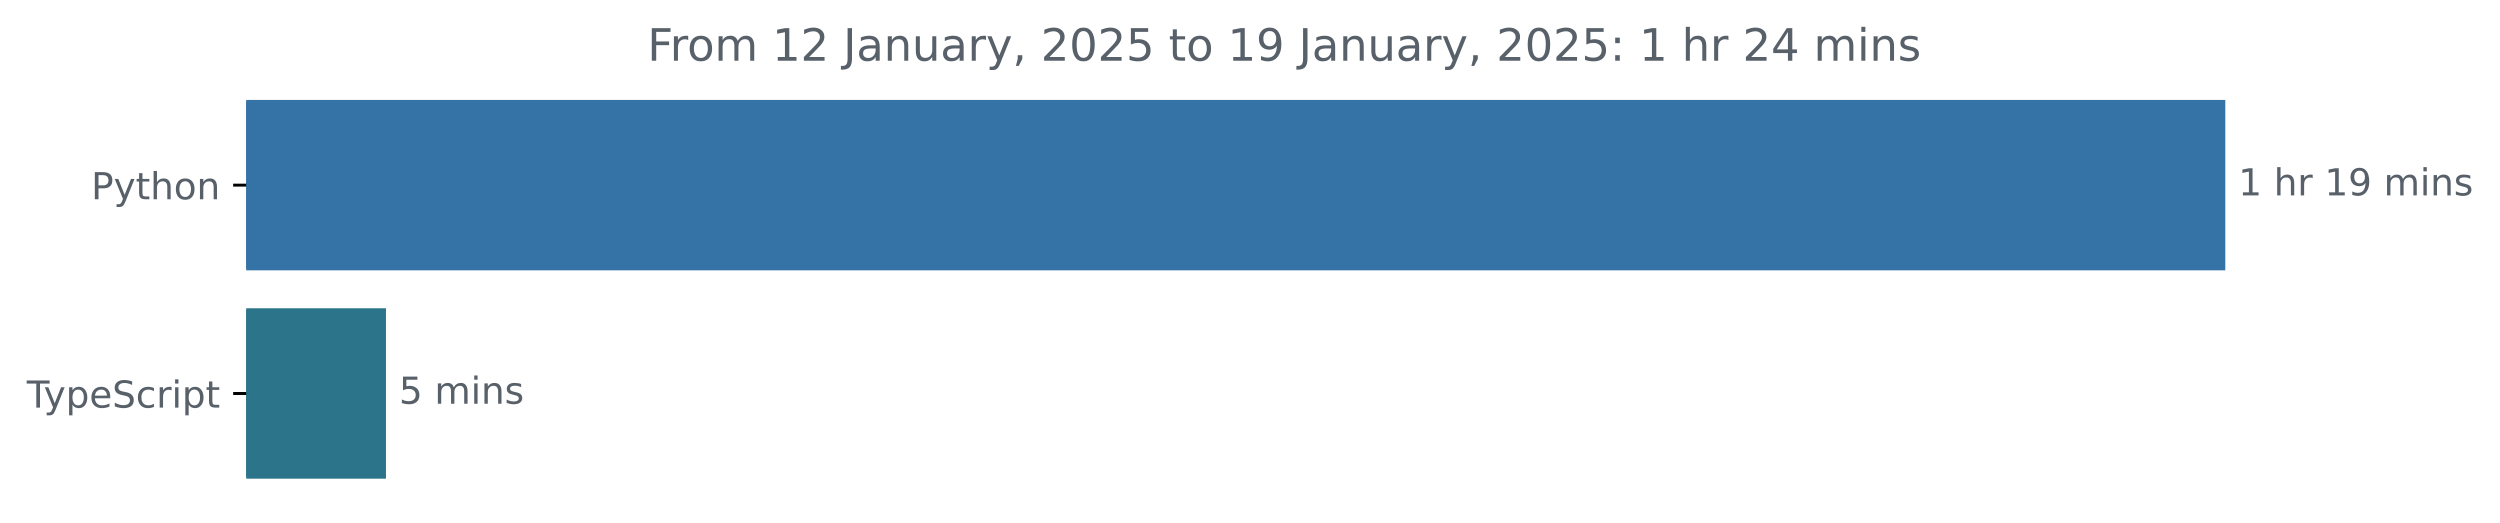
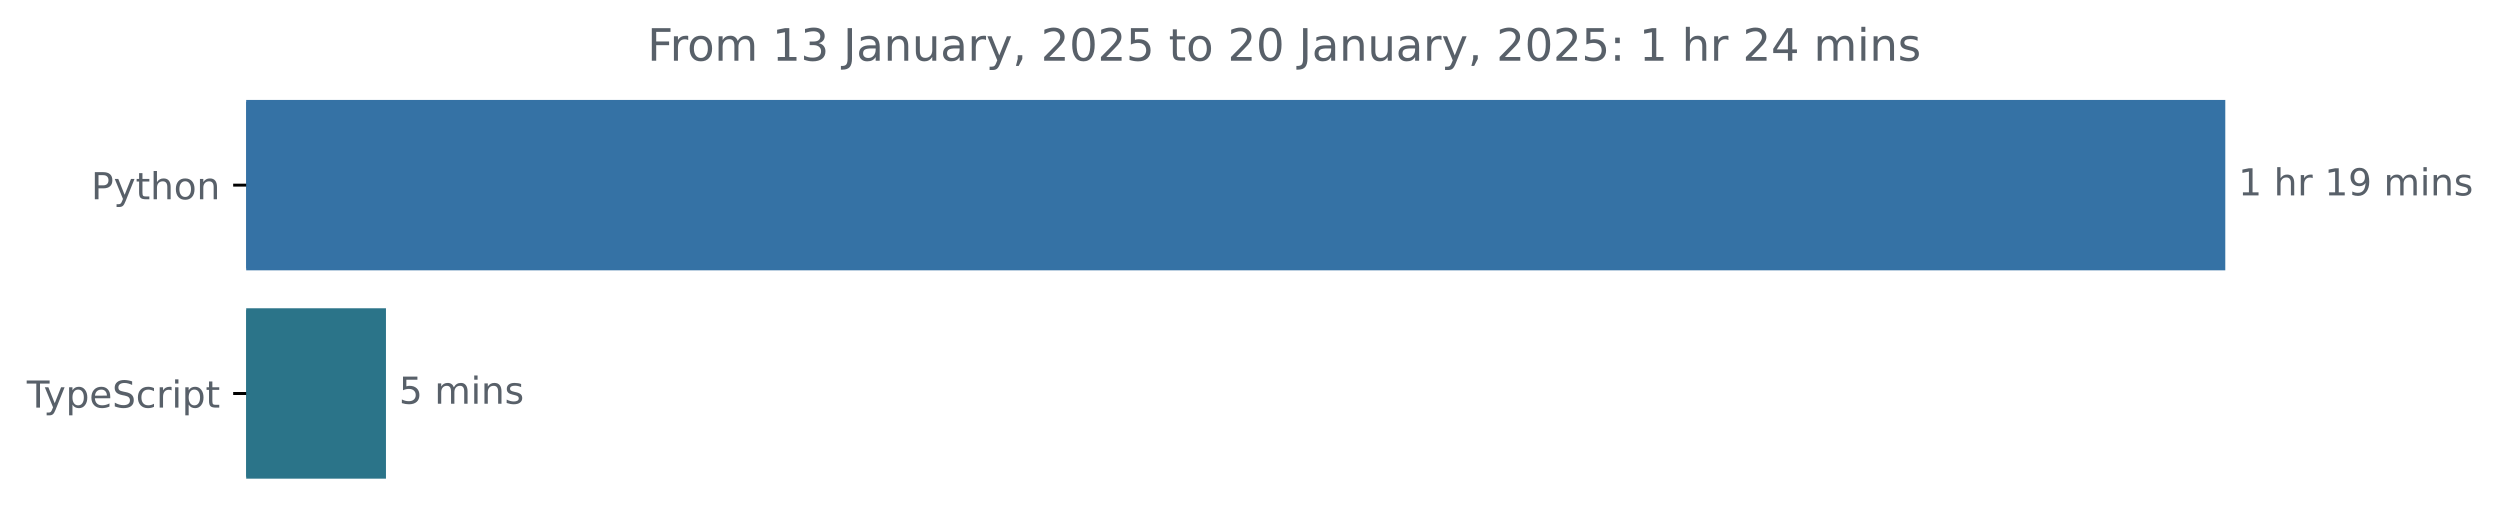
<svg xmlns="http://www.w3.org/2000/svg" xmlns:xlink="http://www.w3.org/1999/xlink" width="671.935pt" height="140.398pt" viewBox="0 0 671.935 140.398" version="1.1">
  <defs>
    <style type="text/css">*{stroke-linejoin: round; stroke-linecap: butt}</style>
  </defs>
  <g id="figure_1">
    <g id="patch_1">
      <path d="M -0 140.398  L 671.935 140.398  L 671.935 0  L -0 0  L -0 140.398  z " style="fill: none" />
    </g>
    <g id="axes_1">
      <g id="patch_2">
-         <path d="M 66.17 27.358  L 597.599 27.358  L 597.599 72.158  L 66.17 72.158  z " clip-path="url(#paa84371844)" style="fill: #3572a5; stroke: #3572a5; stroke-linejoin: miter" />
+         <path d="M 66.17 27.358  L 597.599 27.358  L 597.599 72.158  L 66.17 72.158  z " clip-path="url(#p371b364379)" style="fill: #3572a5; stroke: #3572a5; stroke-linejoin: miter" />
      </g>
      <g id="patch_3">
-         <path d="M 66.17 83.358  L 103.236 83.358  L 103.236 128.158  L 66.17 128.158  z " clip-path="url(#paa84371844)" style="fill: #2b7489; stroke: #2b7489; stroke-linejoin: miter" />
+         <path d="M 66.17 83.358  L 103.236 83.358  L 103.236 128.158  L 66.17 128.158  z " clip-path="url(#p371b364379)" style="fill: #2b7489; stroke: #2b7489; stroke-linejoin: miter" />
      </g>
      <g id="matplotlib.axis_1" />
      <g id="matplotlib.axis_2">
        <g id="ytick_1">
          <g id="line2d_1">
            <defs>
-               <path id="mda885e3c24" d="M 0 0  L -3.5 0  " style="stroke: #000000; stroke-width: 0.8" />
+               <path id="mc2369e95db" d="M 0 0  L -3.5 0  " style="stroke: #000000; stroke-width: 0.8" />
            </defs>
            <g>
-               <use xlink:href="#mda885e3c24" x="66.17" y="49.758" style="stroke: #000000; stroke-width: 0.8" />
+               <use xlink:href="#mc2369e95db" x="66.17" y="49.758" style="stroke: #000000; stroke-width: 0.8" />
            </g>
          </g>
          <g id="text_1">
            <g style="fill: #586069" transform="translate(24.50781 53.55734) scale(0.1 -0.1)">
              <defs>
                <path id="DejaVuSans-50" d="M 1259 4147  L 1259 2394  L 2053 2394  Q 2494 2394 2734 2622  Q 2975 2850 2975 3272  Q 2975 3691 2734 3919  Q 2494 4147 2053 4147  L 1259 4147  z M 628 4666  L 2053 4666  Q 2838 4666 3239 4311  Q 3641 3956 3641 3272  Q 3641 2581 3239 2228  Q 2838 1875 2053 1875  L 1259 1875  L 1259 0  L 628 0  L 628 4666  z " transform="scale(0.015625)" />
                <path id="DejaVuSans-79" d="M 2059 -325  Q 1816 -950 1584 -1140  Q 1353 -1331 966 -1331  L 506 -1331  L 506 -850  L 844 -850  Q 1081 -850 1212 -737  Q 1344 -625 1503 -206  L 1606 56  L 191 3500  L 800 3500  L 1894 763  L 2988 3500  L 3597 3500  L 2059 -325  z " transform="scale(0.015625)" />
                <path id="DejaVuSans-74" d="M 1172 4494  L 1172 3500  L 2356 3500  L 2356 3053  L 1172 3053  L 1172 1153  Q 1172 725 1289 603  Q 1406 481 1766 481  L 2356 481  L 2356 0  L 1766 0  Q 1100 0 847 248  Q 594 497 594 1153  L 594 3053  L 172 3053  L 172 3500  L 594 3500  L 594 4494  L 1172 4494  z " transform="scale(0.015625)" />
                <path id="DejaVuSans-68" d="M 3513 2113  L 3513 0  L 2938 0  L 2938 2094  Q 2938 2591 2744 2837  Q 2550 3084 2163 3084  Q 1697 3084 1428 2787  Q 1159 2491 1159 1978  L 1159 0  L 581 0  L 581 4863  L 1159 4863  L 1159 2956  Q 1366 3272 1645 3428  Q 1925 3584 2291 3584  Q 2894 3584 3203 3211  Q 3513 2838 3513 2113  z " transform="scale(0.015625)" />
                <path id="DejaVuSans-6f" d="M 1959 3097  Q 1497 3097 1228 2736  Q 959 2375 959 1747  Q 959 1119 1226 758  Q 1494 397 1959 397  Q 2419 397 2687 759  Q 2956 1122 2956 1747  Q 2956 2369 2687 2733  Q 2419 3097 1959 3097  z M 1959 3584  Q 2709 3584 3137 3096  Q 3566 2609 3566 1747  Q 3566 888 3137 398  Q 2709 -91 1959 -91  Q 1206 -91 779 398  Q 353 888 353 1747  Q 353 2609 779 3096  Q 1206 3584 1959 3584  z " transform="scale(0.015625)" />
                <path id="DejaVuSans-6e" d="M 3513 2113  L 3513 0  L 2938 0  L 2938 2094  Q 2938 2591 2744 2837  Q 2550 3084 2163 3084  Q 1697 3084 1428 2787  Q 1159 2491 1159 1978  L 1159 0  L 581 0  L 581 3500  L 1159 3500  L 1159 2956  Q 1366 3272 1645 3428  Q 1925 3584 2291 3584  Q 2894 3584 3203 3211  Q 3513 2838 3513 2113  z " transform="scale(0.015625)" />
              </defs>
              <use xlink:href="#DejaVuSans-50" />
              <use xlink:href="#DejaVuSans-79" x="60.303" />
              <use xlink:href="#DejaVuSans-74" x="119.482" />
              <use xlink:href="#DejaVuSans-68" x="158.691" />
              <use xlink:href="#DejaVuSans-6f" x="222.07" />
              <use xlink:href="#DejaVuSans-6e" x="283.252" />
            </g>
          </g>
        </g>
        <g id="ytick_2">
          <g id="line2d_2">
            <g>
-               <use xlink:href="#mda885e3c24" x="66.17" y="105.758" style="stroke: #000000; stroke-width: 0.8" />
+               <use xlink:href="#mc2369e95db" x="66.17" y="105.758" style="stroke: #000000; stroke-width: 0.8" />
            </g>
          </g>
          <g id="text_2">
            <g style="fill: #586069" transform="translate(7.2 109.5573) scale(0.1 -0.1)">
              <defs>
                <path id="DejaVuSans-54" d="M -19 4666  L 3928 4666  L 3928 4134  L 2272 4134  L 2272 0  L 1638 0  L 1638 4134  L -19 4134  L -19 4666  z " transform="scale(0.015625)" />
                <path id="DejaVuSans-70" d="M 1159 525  L 1159 -1331  L 581 -1331  L 581 3500  L 1159 3500  L 1159 2969  Q 1341 3281 1617 3432  Q 1894 3584 2278 3584  Q 2916 3584 3314 3078  Q 3713 2572 3713 1747  Q 3713 922 3314 415  Q 2916 -91 2278 -91  Q 1894 -91 1617 61  Q 1341 213 1159 525  z M 3116 1747  Q 3116 2381 2855 2742  Q 2594 3103 2138 3103  Q 1681 3103 1420 2742  Q 1159 2381 1159 1747  Q 1159 1113 1420 752  Q 1681 391 2138 391  Q 2594 391 2855 752  Q 3116 1113 3116 1747  z " transform="scale(0.015625)" />
                <path id="DejaVuSans-65" d="M 3597 1894  L 3597 1613  L 953 1613  Q 991 1019 1311 708  Q 1631 397 2203 397  Q 2534 397 2845 478  Q 3156 559 3463 722  L 3463 178  Q 3153 47 2828 -22  Q 2503 -91 2169 -91  Q 1331 -91 842 396  Q 353 884 353 1716  Q 353 2575 817 3079  Q 1281 3584 2069 3584  Q 2775 3584 3186 3129  Q 3597 2675 3597 1894  z M 3022 2063  Q 3016 2534 2758 2815  Q 2500 3097 2075 3097  Q 1594 3097 1305 2825  Q 1016 2553 972 2059  L 3022 2063  z " transform="scale(0.015625)" />
                <path id="DejaVuSans-53" d="M 3425 4513  L 3425 3897  Q 3066 4069 2747 4153  Q 2428 4238 2131 4238  Q 1616 4238 1336 4038  Q 1056 3838 1056 3469  Q 1056 3159 1242 3001  Q 1428 2844 1947 2747  L 2328 2669  Q 3034 2534 3370 2195  Q 3706 1856 3706 1288  Q 3706 609 3251 259  Q 2797 -91 1919 -91  Q 1588 -91 1214 -16  Q 841 59 441 206  L 441 856  Q 825 641 1194 531  Q 1563 422 1919 422  Q 2459 422 2753 634  Q 3047 847 3047 1241  Q 3047 1584 2836 1778  Q 2625 1972 2144 2069  L 1759 2144  Q 1053 2284 737 2584  Q 422 2884 422 3419  Q 422 4038 858 4394  Q 1294 4750 2059 4750  Q 2388 4750 2728 4690  Q 3069 4631 3425 4513  z " transform="scale(0.015625)" />
                <path id="DejaVuSans-63" d="M 3122 3366  L 3122 2828  Q 2878 2963 2633 3030  Q 2388 3097 2138 3097  Q 1578 3097 1268 2742  Q 959 2388 959 1747  Q 959 1106 1268 751  Q 1578 397 2138 397  Q 2388 397 2633 464  Q 2878 531 3122 666  L 3122 134  Q 2881 22 2623 -34  Q 2366 -91 2075 -91  Q 1284 -91 818 406  Q 353 903 353 1747  Q 353 2603 823 3093  Q 1294 3584 2113 3584  Q 2378 3584 2631 3529  Q 2884 3475 3122 3366  z " transform="scale(0.015625)" />
                <path id="DejaVuSans-72" d="M 2631 2963  Q 2534 3019 2420 3045  Q 2306 3072 2169 3072  Q 1681 3072 1420 2755  Q 1159 2438 1159 1844  L 1159 0  L 581 0  L 581 3500  L 1159 3500  L 1159 2956  Q 1341 3275 1631 3429  Q 1922 3584 2338 3584  Q 2397 3584 2469 3576  Q 2541 3569 2628 3553  L 2631 2963  z " transform="scale(0.015625)" />
                <path id="DejaVuSans-69" d="M 603 3500  L 1178 3500  L 1178 0  L 603 0  L 603 3500  z M 603 4863  L 1178 4863  L 1178 4134  L 603 4134  L 603 4863  z " transform="scale(0.015625)" />
              </defs>
              <use xlink:href="#DejaVuSans-54" />
              <use xlink:href="#DejaVuSans-79" x="45.459" />
              <use xlink:href="#DejaVuSans-70" x="104.639" />
              <use xlink:href="#DejaVuSans-65" x="168.115" />
              <use xlink:href="#DejaVuSans-53" x="229.639" />
              <use xlink:href="#DejaVuSans-63" x="293.115" />
              <use xlink:href="#DejaVuSans-72" x="348.096" />
              <use xlink:href="#DejaVuSans-69" x="389.209" />
              <use xlink:href="#DejaVuSans-70" x="416.992" />
              <use xlink:href="#DejaVuSans-74" x="480.469" />
            </g>
          </g>
        </g>
      </g>
      <g id="text_3">
        <g style="fill: #586069" transform="translate(601.5989 52.5175) scale(0.1 -0.1)">
          <defs>
            <path id="DejaVuSans-31" d="M 794 531  L 1825 531  L 1825 4091  L 703 3866  L 703 4441  L 1819 4666  L 2450 4666  L 2450 531  L 3481 531  L 3481 0  L 794 0  L 794 531  z " transform="scale(0.015625)" />
            <path id="DejaVuSans-20" transform="scale(0.015625)" />
            <path id="DejaVuSans-39" d="M 703 97  L 703 672  Q 941 559 1184 500  Q 1428 441 1663 441  Q 2288 441 2617 861  Q 2947 1281 2994 2138  Q 2813 1869 2534 1725  Q 2256 1581 1919 1581  Q 1219 1581 811 2004  Q 403 2428 403 3163  Q 403 3881 828 4315  Q 1253 4750 1959 4750  Q 2769 4750 3195 4129  Q 3622 3509 3622 2328  Q 3622 1225 3098 567  Q 2575 -91 1691 -91  Q 1453 -91 1209 -44  Q 966 3 703 97  z M 1959 2075  Q 2384 2075 2632 2365  Q 2881 2656 2881 3163  Q 2881 3666 2632 3958  Q 2384 4250 1959 4250  Q 1534 4250 1286 3958  Q 1038 3666 1038 3163  Q 1038 2656 1286 2365  Q 1534 2075 1959 2075  z " transform="scale(0.015625)" />
            <path id="DejaVuSans-6d" d="M 3328 2828  Q 3544 3216 3844 3400  Q 4144 3584 4550 3584  Q 5097 3584 5394 3201  Q 5691 2819 5691 2113  L 5691 0  L 5113 0  L 5113 2094  Q 5113 2597 4934 2840  Q 4756 3084 4391 3084  Q 3944 3084 3684 2787  Q 3425 2491 3425 1978  L 3425 0  L 2847 0  L 2847 2094  Q 2847 2600 2669 2842  Q 2491 3084 2119 3084  Q 1678 3084 1418 2786  Q 1159 2488 1159 1978  L 1159 0  L 581 0  L 581 3500  L 1159 3500  L 1159 2956  Q 1356 3278 1631 3431  Q 1906 3584 2284 3584  Q 2666 3584 2933 3390  Q 3200 3197 3328 2828  z " transform="scale(0.015625)" />
            <path id="DejaVuSans-73" d="M 2834 3397  L 2834 2853  Q 2591 2978 2328 3040  Q 2066 3103 1784 3103  Q 1356 3103 1142 2972  Q 928 2841 928 2578  Q 928 2378 1081 2264  Q 1234 2150 1697 2047  L 1894 2003  Q 2506 1872 2764 1633  Q 3022 1394 3022 966  Q 3022 478 2636 193  Q 2250 -91 1575 -91  Q 1294 -91 989 -36  Q 684 19 347 128  L 347 722  Q 666 556 975 473  Q 1284 391 1588 391  Q 1994 391 2212 530  Q 2431 669 2431 922  Q 2431 1156 2273 1281  Q 2116 1406 1581 1522  L 1381 1569  Q 847 1681 609 1914  Q 372 2147 372 2553  Q 372 3047 722 3315  Q 1072 3584 1716 3584  Q 2034 3584 2315 3537  Q 2597 3491 2834 3397  z " transform="scale(0.015625)" />
          </defs>
          <use xlink:href="#DejaVuSans-31" />
          <use xlink:href="#DejaVuSans-20" x="63.623" />
          <use xlink:href="#DejaVuSans-68" x="95.41" />
          <use xlink:href="#DejaVuSans-72" x="158.789" />
          <use xlink:href="#DejaVuSans-20" x="199.902" />
          <use xlink:href="#DejaVuSans-31" x="231.689" />
          <use xlink:href="#DejaVuSans-39" x="295.312" />
          <use xlink:href="#DejaVuSans-20" x="358.936" />
          <use xlink:href="#DejaVuSans-6d" x="390.723" />
          <use xlink:href="#DejaVuSans-69" x="488.135" />
          <use xlink:href="#DejaVuSans-6e" x="515.918" />
          <use xlink:href="#DejaVuSans-73" x="579.297" />
        </g>
      </g>
      <g id="text_4">
        <g style="fill: #586069" transform="translate(107.2361 108.5175) scale(0.1 -0.1)">
          <defs>
            <path id="DejaVuSans-35" d="M 691 4666  L 3169 4666  L 3169 4134  L 1269 4134  L 1269 2991  Q 1406 3038 1543 3061  Q 1681 3084 1819 3084  Q 2600 3084 3056 2656  Q 3513 2228 3513 1497  Q 3513 744 3044 326  Q 2575 -91 1722 -91  Q 1428 -91 1123 -41  Q 819 9 494 109  L 494 744  Q 775 591 1075 516  Q 1375 441 1709 441  Q 2250 441 2565 725  Q 2881 1009 2881 1497  Q 2881 1984 2565 2268  Q 2250 2553 1709 2553  Q 1456 2553 1204 2497  Q 953 2441 691 2322  L 691 4666  z " transform="scale(0.015625)" />
          </defs>
          <use xlink:href="#DejaVuSans-35" />
          <use xlink:href="#DejaVuSans-20" x="63.623" />
          <use xlink:href="#DejaVuSans-6d" x="95.41" />
          <use xlink:href="#DejaVuSans-69" x="192.822" />
          <use xlink:href="#DejaVuSans-6e" x="220.605" />
          <use xlink:href="#DejaVuSans-73" x="283.984" />
        </g>
      </g>
      <g id="text_5">
        <g style="fill: #586069" transform="translate(174.0091 16.31812) scale(0.12 -0.12)">
          <defs>
            <path id="DejaVuSans-46" d="M 628 4666  L 3309 4666  L 3309 4134  L 1259 4134  L 1259 2759  L 3109 2759  L 3109 2228  L 1259 2228  L 1259 0  L 628 0  L 628 4666  z " transform="scale(0.015625)" />
-             <path id="DejaVuSans-32" d="M 1228 531  L 3431 531  L 3431 0  L 469 0  L 469 531  Q 828 903 1448 1529  Q 2069 2156 2228 2338  Q 2531 2678 2651 2914  Q 2772 3150 2772 3378  Q 2772 3750 2511 3984  Q 2250 4219 1831 4219  Q 1534 4219 1204 4116  Q 875 4013 500 3803  L 500 4441  Q 881 4594 1212 4672  Q 1544 4750 1819 4750  Q 2544 4750 2975 4387  Q 3406 4025 3406 3419  Q 3406 3131 3298 2873  Q 3191 2616 2906 2266  Q 2828 2175 2409 1742  Q 1991 1309 1228 531  z " transform="scale(0.015625)" />
+             <path id="DejaVuSans-33" d="M 2597 2516  Q 3050 2419 3304 2112  Q 3559 1806 3559 1356  Q 3559 666 3084 287  Q 2609 -91 1734 -91  Q 1441 -91 1130 -33  Q 819 25 488 141  L 488 750  Q 750 597 1062 519  Q 1375 441 1716 441  Q 2309 441 2620 675  Q 2931 909 2931 1356  Q 2931 1769 2642 2001  Q 2353 2234 1838 2234  L 1294 2234  L 1294 2753  L 1863 2753  Q 2328 2753 2575 2939  Q 2822 3125 2822 3475  Q 2822 3834 2567 4026  Q 2313 4219 1838 4219  Q 1578 4219 1281 4162  Q 984 4106 628 3988  L 628 4550  Q 988 4650 1302 4700  Q 1616 4750 1894 4750  Q 2613 4750 3031 4423  Q 3450 4097 3450 3541  Q 3450 3153 3228 2886  Q 3006 2619 2597 2516  z " transform="scale(0.015625)" />
            <path id="DejaVuSans-4a" d="M 628 4666  L 1259 4666  L 1259 325  Q 1259 -519 939 -900  Q 619 -1281 -91 -1281  L -331 -1281  L -331 -750  L -134 -750  Q 284 -750 456 -515  Q 628 -281 628 325  L 628 4666  z " transform="scale(0.015625)" />
            <path id="DejaVuSans-61" d="M 2194 1759  Q 1497 1759 1228 1600  Q 959 1441 959 1056  Q 959 750 1161 570  Q 1363 391 1709 391  Q 2188 391 2477 730  Q 2766 1069 2766 1631  L 2766 1759  L 2194 1759  z M 3341 1997  L 3341 0  L 2766 0  L 2766 531  Q 2569 213 2275 61  Q 1981 -91 1556 -91  Q 1019 -91 701 211  Q 384 513 384 1019  Q 384 1609 779 1909  Q 1175 2209 1959 2209  L 2766 2209  L 2766 2266  Q 2766 2663 2505 2880  Q 2244 3097 1772 3097  Q 1472 3097 1187 3025  Q 903 2953 641 2809  L 641 3341  Q 956 3463 1253 3523  Q 1550 3584 1831 3584  Q 2591 3584 2966 3190  Q 3341 2797 3341 1997  z " transform="scale(0.015625)" />
            <path id="DejaVuSans-75" d="M 544 1381  L 544 3500  L 1119 3500  L 1119 1403  Q 1119 906 1312 657  Q 1506 409 1894 409  Q 2359 409 2629 706  Q 2900 1003 2900 1516  L 2900 3500  L 3475 3500  L 3475 0  L 2900 0  L 2900 538  Q 2691 219 2414 64  Q 2138 -91 1772 -91  Q 1169 -91 856 284  Q 544 659 544 1381  z M 1991 3584  L 1991 3584  z " transform="scale(0.015625)" />
            <path id="DejaVuSans-2c" d="M 750 794  L 1409 794  L 1409 256  L 897 -744  L 494 -744  L 750 256  L 750 794  z " transform="scale(0.015625)" />
+             <path id="DejaVuSans-32" d="M 1228 531  L 3431 531  L 3431 0  L 469 0  L 469 531  Q 828 903 1448 1529  Q 2069 2156 2228 2338  Q 2531 2678 2651 2914  Q 2772 3150 2772 3378  Q 2772 3750 2511 3984  Q 2250 4219 1831 4219  Q 1534 4219 1204 4116  Q 875 4013 500 3803  L 500 4441  Q 881 4594 1212 4672  Q 1544 4750 1819 4750  Q 2544 4750 2975 4387  Q 3406 4025 3406 3419  Q 3406 3131 3298 2873  Q 3191 2616 2906 2266  Q 2828 2175 2409 1742  Q 1991 1309 1228 531  z " transform="scale(0.015625)" />
            <path id="DejaVuSans-30" d="M 2034 4250  Q 1547 4250 1301 3770  Q 1056 3291 1056 2328  Q 1056 1369 1301 889  Q 1547 409 2034 409  Q 2525 409 2770 889  Q 3016 1369 3016 2328  Q 3016 3291 2770 3770  Q 2525 4250 2034 4250  z M 2034 4750  Q 2819 4750 3233 4129  Q 3647 3509 3647 2328  Q 3647 1150 3233 529  Q 2819 -91 2034 -91  Q 1250 -91 836 529  Q 422 1150 422 2328  Q 422 3509 836 4129  Q 1250 4750 2034 4750  z " transform="scale(0.015625)" />
            <path id="DejaVuSans-3a" d="M 750 794  L 1409 794  L 1409 0  L 750 0  L 750 794  z M 750 3309  L 1409 3309  L 1409 2516  L 750 2516  L 750 3309  z " transform="scale(0.015625)" />
            <path id="DejaVuSans-34" d="M 2419 4116  L 825 1625  L 2419 1625  L 2419 4116  z M 2253 4666  L 3047 4666  L 3047 1625  L 3713 1625  L 3713 1100  L 3047 1100  L 3047 0  L 2419 0  L 2419 1100  L 313 1100  L 313 1709  L 2253 4666  z " transform="scale(0.015625)" />
          </defs>
          <use xlink:href="#DejaVuSans-46" />
          <use xlink:href="#DejaVuSans-72" x="50.27" />
          <use xlink:href="#DejaVuSans-6f" x="89.133" />
          <use xlink:href="#DejaVuSans-6d" x="150.314" />
          <use xlink:href="#DejaVuSans-20" x="247.727" />
          <use xlink:href="#DejaVuSans-31" x="279.514" />
-           <use xlink:href="#DejaVuSans-32" x="343.137" />
+           <use xlink:href="#DejaVuSans-33" x="343.137" />
          <use xlink:href="#DejaVuSans-20" x="406.76" />
          <use xlink:href="#DejaVuSans-4a" x="438.547" />
          <use xlink:href="#DejaVuSans-61" x="468.039" />
          <use xlink:href="#DejaVuSans-6e" x="529.318" />
          <use xlink:href="#DejaVuSans-75" x="592.697" />
          <use xlink:href="#DejaVuSans-61" x="656.076" />
          <use xlink:href="#DejaVuSans-72" x="717.355" />
          <use xlink:href="#DejaVuSans-79" x="758.469" />
          <use xlink:href="#DejaVuSans-2c" x="817.648" />
          <use xlink:href="#DejaVuSans-20" x="849.436" />
          <use xlink:href="#DejaVuSans-32" x="881.223" />
          <use xlink:href="#DejaVuSans-30" x="944.846" />
          <use xlink:href="#DejaVuSans-32" x="1008.469" />
          <use xlink:href="#DejaVuSans-35" x="1072.092" />
          <use xlink:href="#DejaVuSans-20" x="1135.715" />
          <use xlink:href="#DejaVuSans-74" x="1167.502" />
          <use xlink:href="#DejaVuSans-6f" x="1206.711" />
          <use xlink:href="#DejaVuSans-20" x="1267.893" />
-           <use xlink:href="#DejaVuSans-31" x="1299.68" />
-           <use xlink:href="#DejaVuSans-39" x="1363.303" />
+           <use xlink:href="#DejaVuSans-32" x="1299.68" />
+           <use xlink:href="#DejaVuSans-30" x="1363.303" />
          <use xlink:href="#DejaVuSans-20" x="1426.926" />
          <use xlink:href="#DejaVuSans-4a" x="1458.713" />
          <use xlink:href="#DejaVuSans-61" x="1488.205" />
          <use xlink:href="#DejaVuSans-6e" x="1549.484" />
          <use xlink:href="#DejaVuSans-75" x="1612.863" />
          <use xlink:href="#DejaVuSans-61" x="1676.242" />
          <use xlink:href="#DejaVuSans-72" x="1737.521" />
          <use xlink:href="#DejaVuSans-79" x="1778.635" />
          <use xlink:href="#DejaVuSans-2c" x="1837.814" />
          <use xlink:href="#DejaVuSans-20" x="1869.602" />
          <use xlink:href="#DejaVuSans-32" x="1901.389" />
          <use xlink:href="#DejaVuSans-30" x="1965.012" />
          <use xlink:href="#DejaVuSans-32" x="2028.635" />
          <use xlink:href="#DejaVuSans-35" x="2092.258" />
          <use xlink:href="#DejaVuSans-3a" x="2155.881" />
          <use xlink:href="#DejaVuSans-20" x="2189.572" />
          <use xlink:href="#DejaVuSans-31" x="2221.359" />
          <use xlink:href="#DejaVuSans-20" x="2284.982" />
          <use xlink:href="#DejaVuSans-68" x="2316.77" />
          <use xlink:href="#DejaVuSans-72" x="2380.148" />
          <use xlink:href="#DejaVuSans-20" x="2421.262" />
          <use xlink:href="#DejaVuSans-32" x="2453.049" />
          <use xlink:href="#DejaVuSans-34" x="2516.672" />
          <use xlink:href="#DejaVuSans-20" x="2580.295" />
          <use xlink:href="#DejaVuSans-6d" x="2612.082" />
          <use xlink:href="#DejaVuSans-69" x="2709.494" />
          <use xlink:href="#DejaVuSans-6e" x="2737.277" />
          <use xlink:href="#DejaVuSans-73" x="2800.656" />
        </g>
      </g>
    </g>
  </g>
  <defs>
-     <clipPath id="paa84371844">
+     <clipPath id="p371b364379">
      <rect x="66.17" y="22.318" width="558" height="110.88" />
    </clipPath>
  </defs>
</svg>
